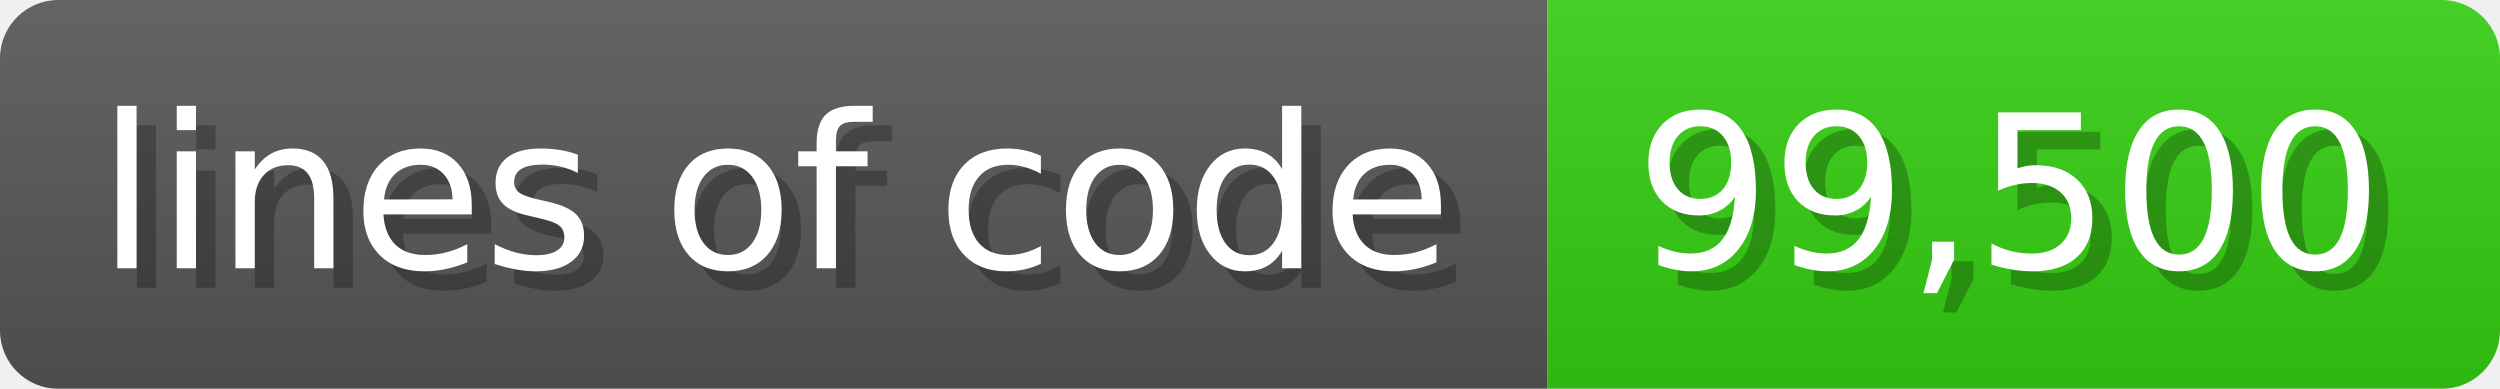
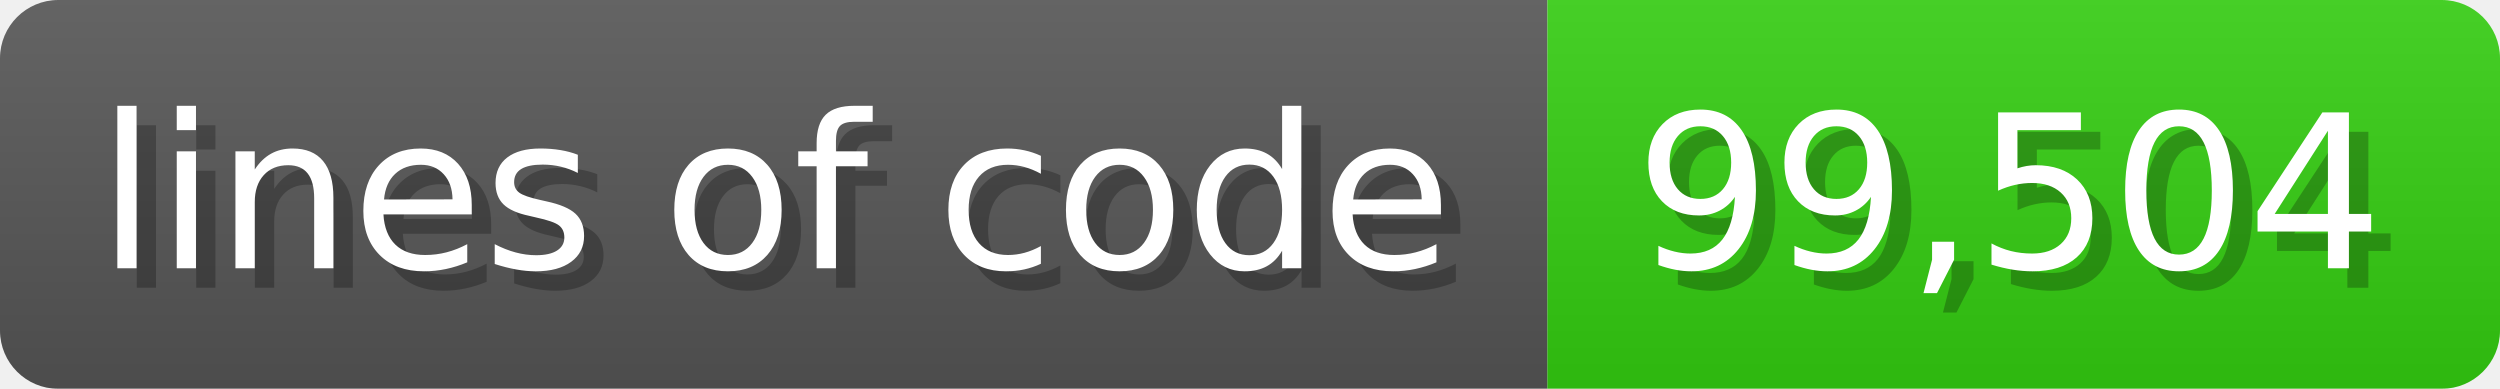
<svg xmlns="http://www.w3.org/2000/svg" width="128.6" height="20" viewBox="0 0 1286 200">
  <linearGradient id="a" x2="0" y2="100%">
    <stop offset="0" stop-opacity=".1" stop-color="#EEE" />
    <stop offset="1" stop-opacity=".1" />
  </linearGradient>
  <mask id="m">
    <rect width="1286" height="200" rx="30" fill="#FFF" />
  </mask>
  <g mask="url(#m)">
    <rect width="796" height="200" fill="#555" />
    <rect width="490" height="200" fill="#3C1" x="796" />
    <rect width="1286" height="200" fill="url(#a)" />
  </g>
  <g fill="#fff" text-anchor="start" font-family="Verdana,DejaVu Sans,sans-serif" font-size="110">
    <text x="60" y="148" textLength="696" fill="#000" opacity="0.25">lines of code</text>
    <text x="50" y="138" textLength="696">lines of code</text>
-     <text x="851" y="148" textLength="390" fill="#000" opacity="0.25">99,500</text>
-     <text x="841" y="138" textLength="390">99,500</text>
+     <text x="851" y="148" textLength="390" fill="#000" opacity="0.25">99,504</text>
+     <text x="841" y="138" textLength="390">99,504</text>
  </g>
</svg>
